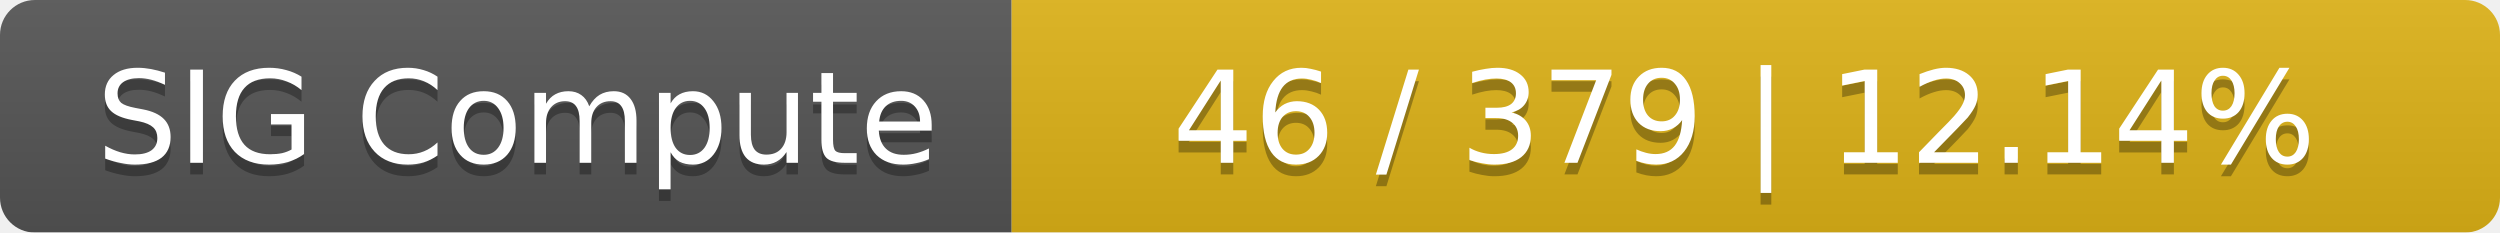
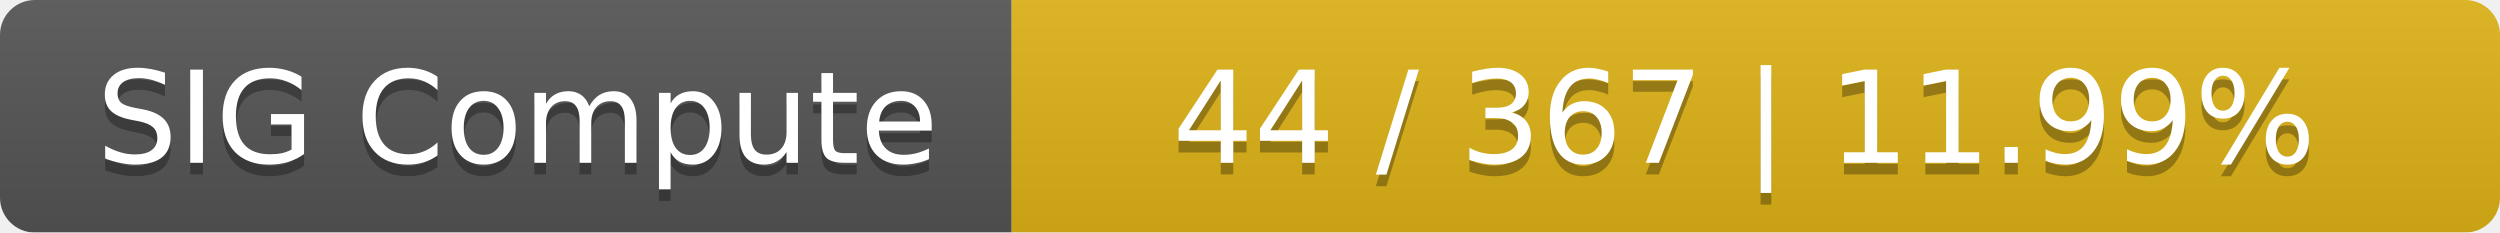
<svg xmlns="http://www.w3.org/2000/svg" width="215" height="20">
  <linearGradient id="smooth" x2="0" y2="100%">
    <stop offset="0" stop-color="#bbb" stop-opacity=".1" />
    <stop offset="1" stop-opacity=".1" />
  </linearGradient>
  <mask id="round">
    <rect width="215" height="20" rx="3" fill="#fff" />
  </mask>
  <g mask="url(#round)">
    <rect width="87" height="20" fill="#555" />
    <rect x="87" width="128" height="20" fill="#dfb317" />
    <rect width="215" height="20" fill="url(#smooth)" />
  </g>
  <g fill="#fff" text-anchor="middle" font-family="DejaVu Sans,Verdana,Geneva,sans-serif" font-size="11">
    <text x="44.5" y="15" fill="#010101" fill-opacity=".3">SIG Compute</text>
    <text x="44.5" y="14">SIG Compute</text>
-     <text x="150" y="15" fill="#010101" fill-opacity=".3">46 / 379    |    12.14%</text>
-     <text x="150" y="14">46 / 379    |    12.14%</text>
+     <text x="150" y="15" fill="#010101" fill-opacity=".3">44 / 367    |    11.99%</text>
+     <text x="150" y="14">44 / 367    |    11.99%</text>
  </g>
</svg>
